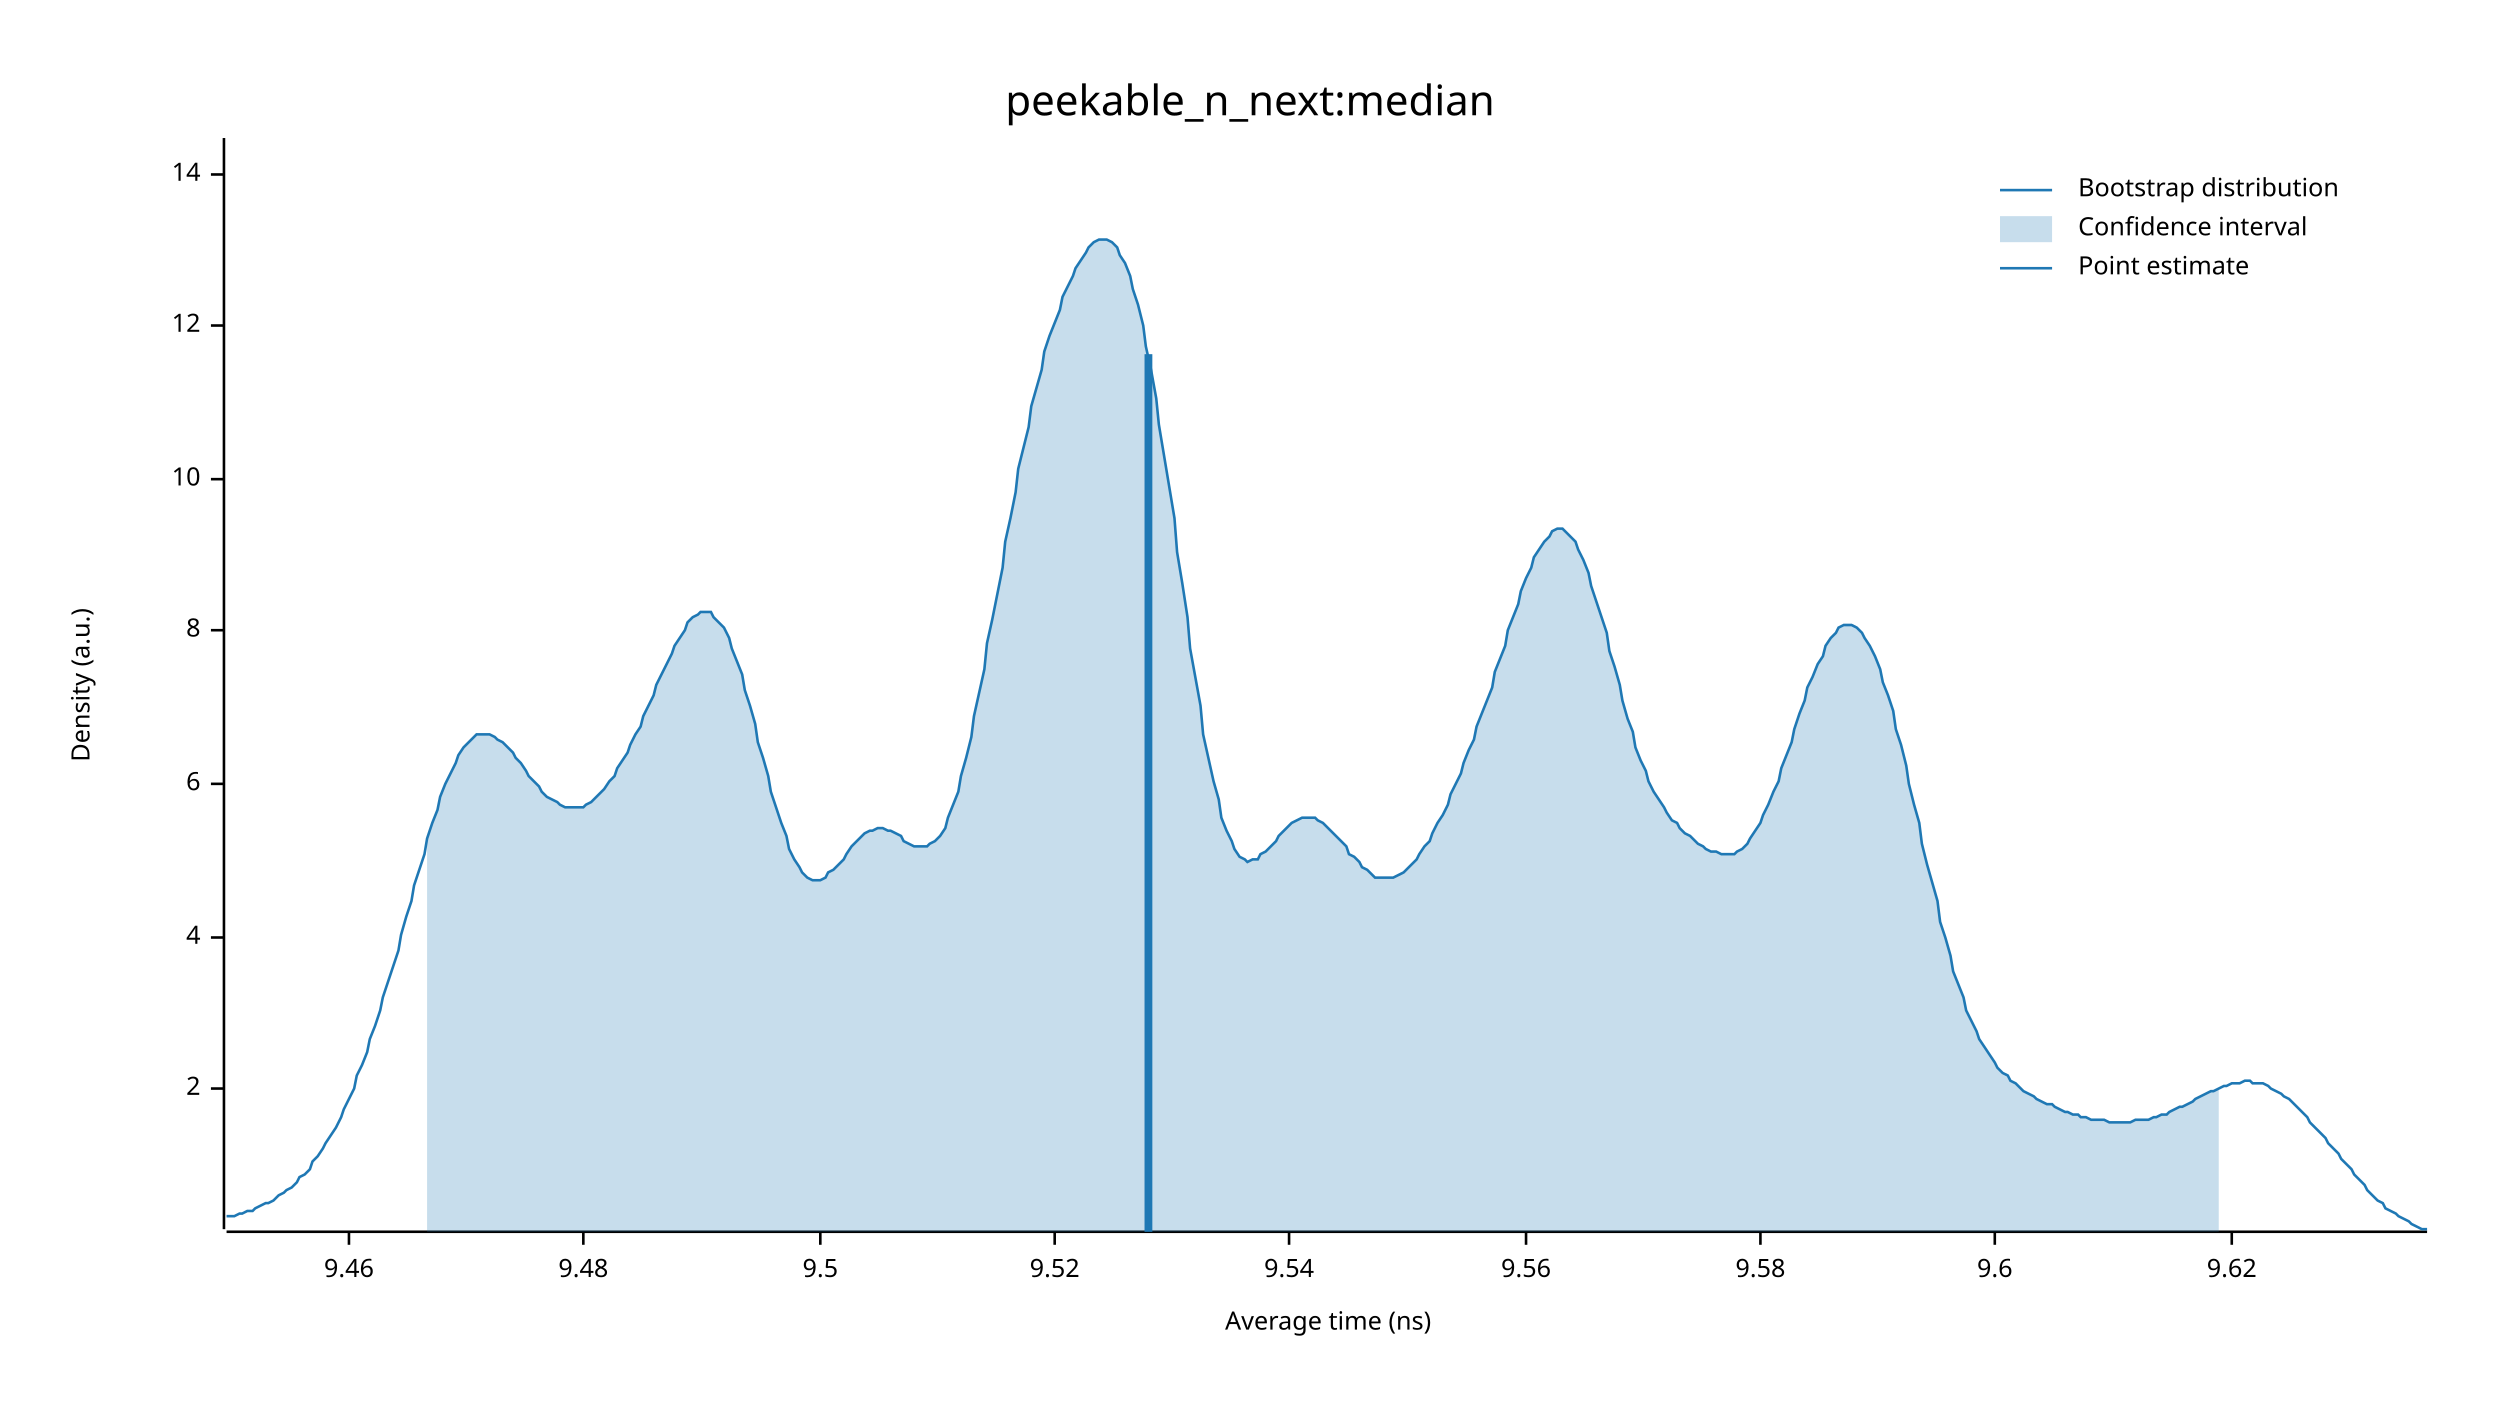
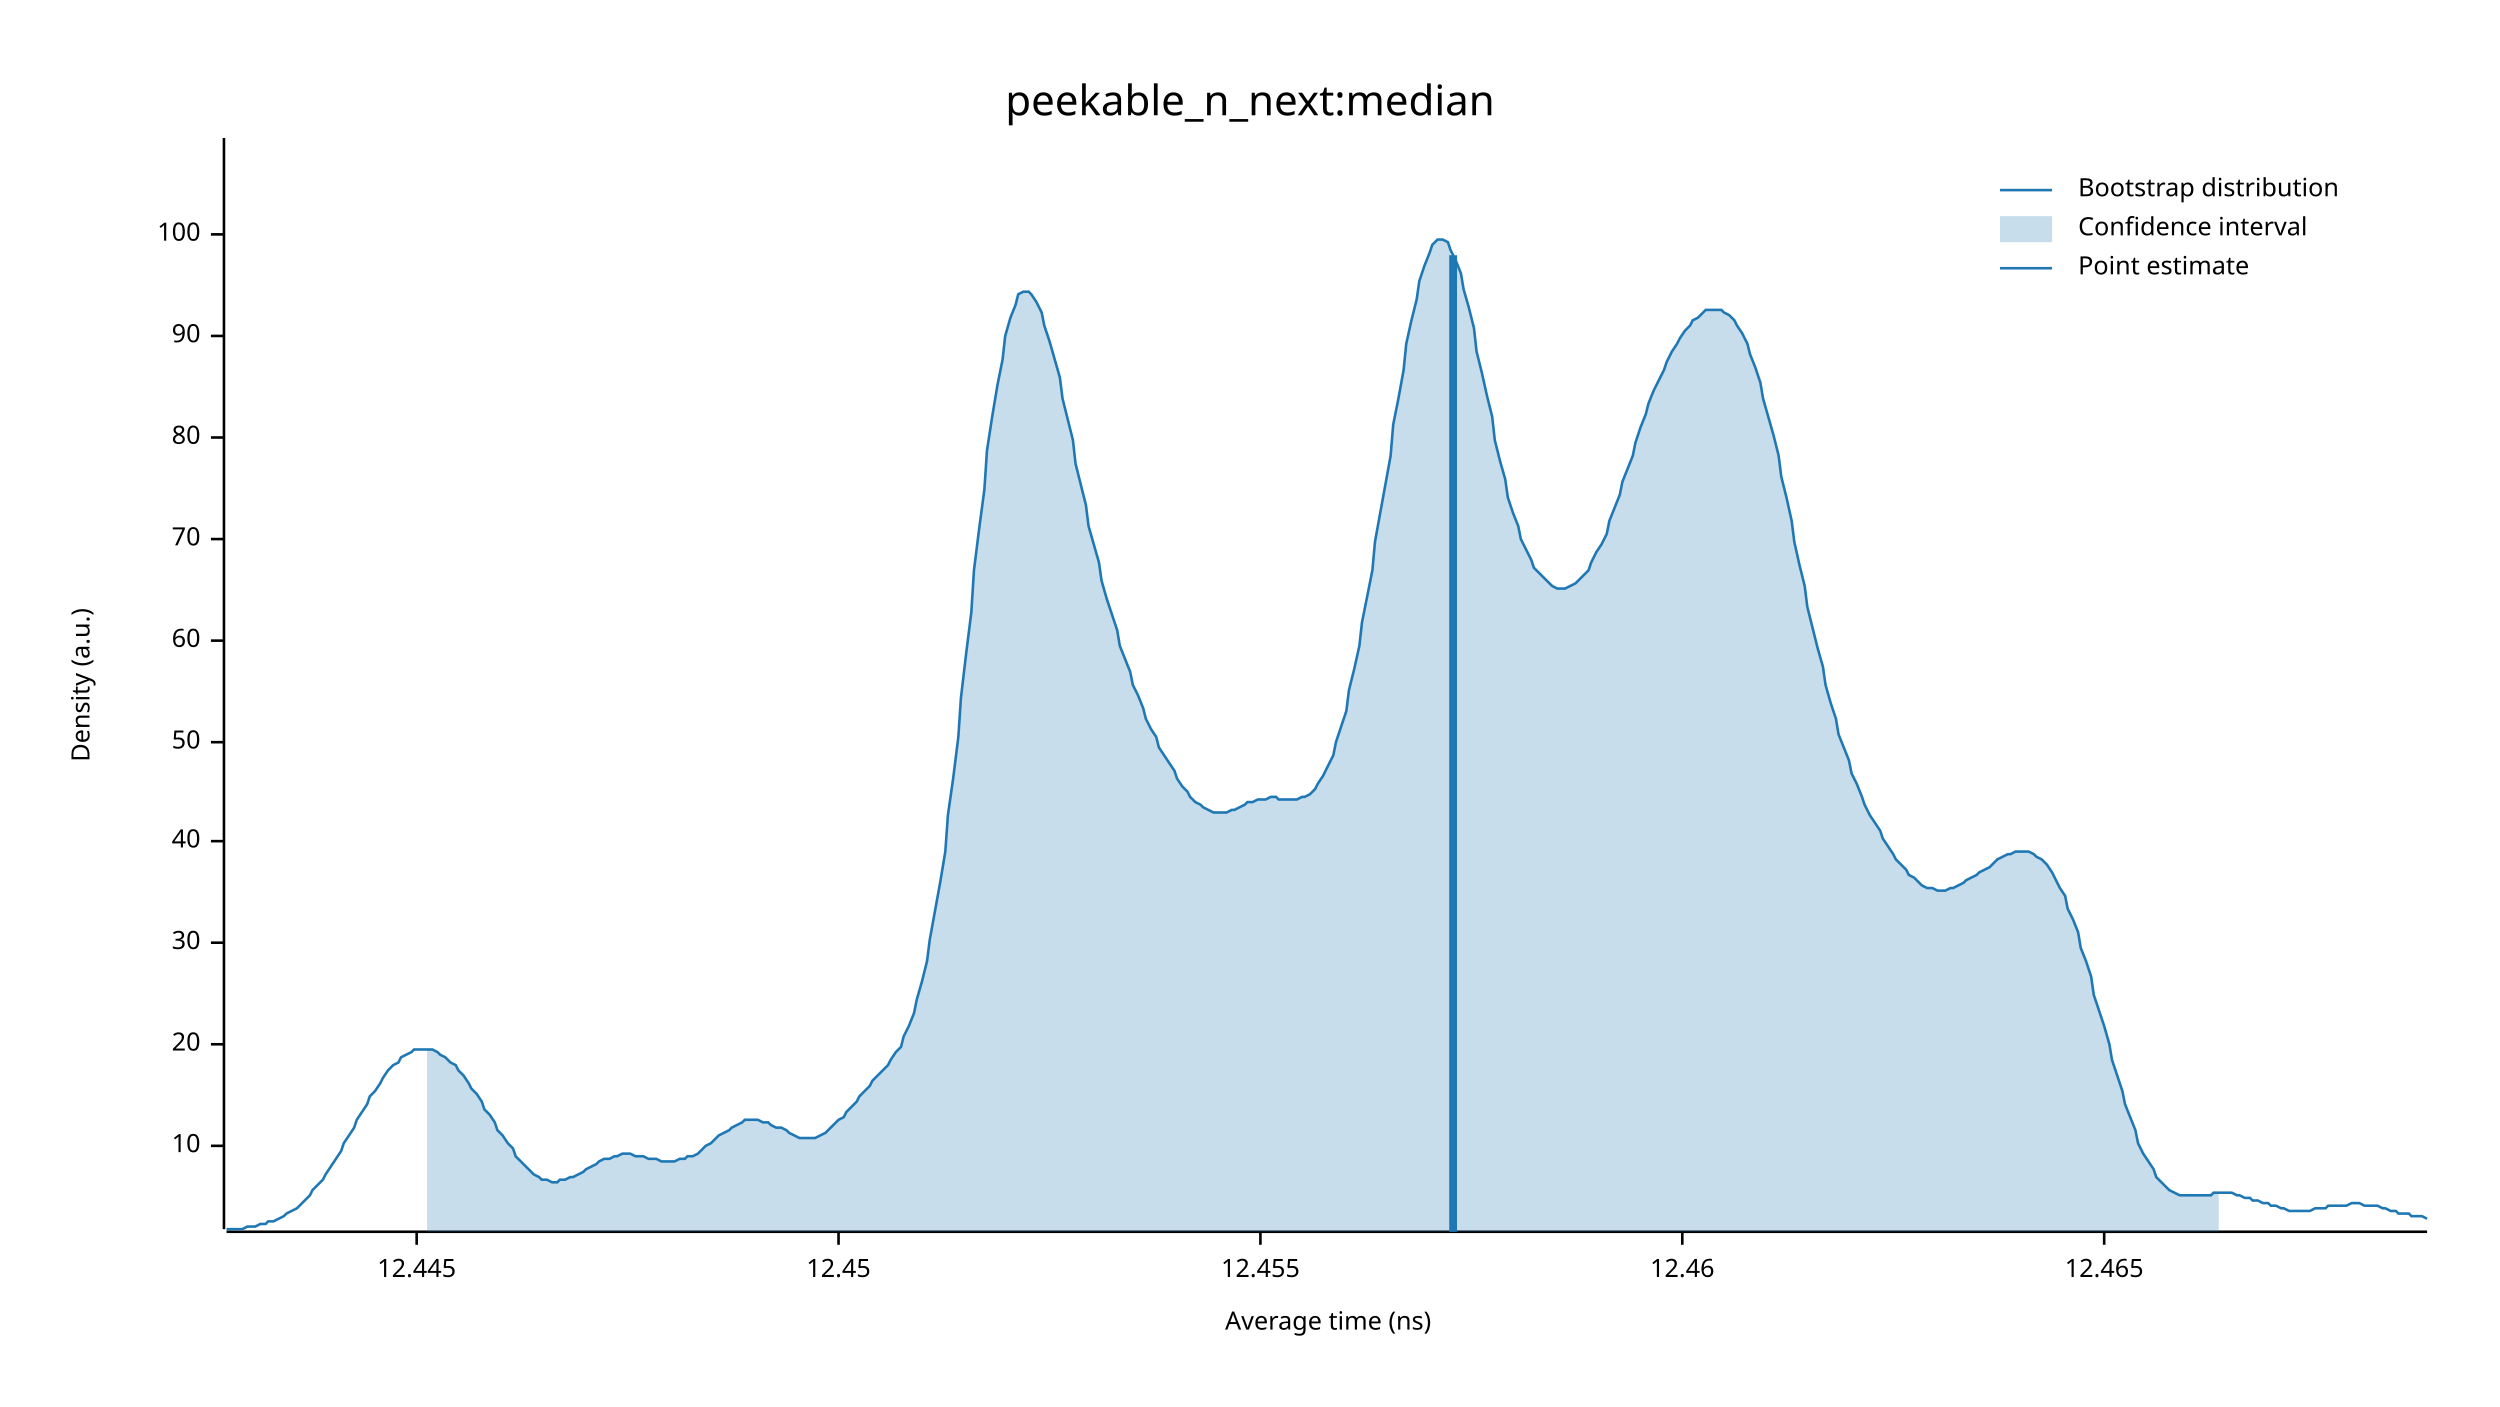
<svg xmlns="http://www.w3.org/2000/svg" width="960" height="540" viewBox="0 0 960 540">
  <text x="480" y="32" dy="0.76em" text-anchor="middle" font-family="sans-serif" font-size="16.129" opacity="1" fill="#000000">
peekable_n_next:median
</text>
  <text x="27" y="263" dy="0.76em" text-anchor="middle" font-family="sans-serif" font-size="9.677" opacity="1" fill="#000000" transform="rotate(270, 27, 263)">
Density (a.u.)
</text>
  <text x="510" y="513" dy="-0.5ex" text-anchor="middle" font-family="sans-serif" font-size="9.677" opacity="1" fill="#000000">
Average time (ns)
</text>
  <polyline fill="none" opacity="1" stroke="#000000" stroke-width="1" points="86,53 86,472 " />
-   <text x="77" y="418" dy="0.5ex" text-anchor="end" font-family="sans-serif" font-size="9.677" opacity="1" fill="#000000">
- 2
- </text>
-   <polyline fill="none" opacity="1" stroke="#000000" stroke-width="1" points="81,418 86,418 " />
-   <text x="77" y="360" dy="0.5ex" text-anchor="end" font-family="sans-serif" font-size="9.677" opacity="1" fill="#000000">
- 4
- </text>
-   <polyline fill="none" opacity="1" stroke="#000000" stroke-width="1" points="81,360 86,360 " />
-   <text x="77" y="301" dy="0.5ex" text-anchor="end" font-family="sans-serif" font-size="9.677" opacity="1" fill="#000000">
- 6
- </text>
-   <polyline fill="none" opacity="1" stroke="#000000" stroke-width="1" points="81,301 86,301 " />
-   <text x="77" y="242" dy="0.5ex" text-anchor="end" font-family="sans-serif" font-size="9.677" opacity="1" fill="#000000">
- 8
- </text>
-   <polyline fill="none" opacity="1" stroke="#000000" stroke-width="1" points="81,242 86,242 " />
-   <text x="77" y="184" dy="0.5ex" text-anchor="end" font-family="sans-serif" font-size="9.677" opacity="1" fill="#000000">
+   <text x="77" y="440" dy="0.5ex" text-anchor="end" font-family="sans-serif" font-size="9.677" opacity="1" fill="#000000">
10
</text>
-   <polyline fill="none" opacity="1" stroke="#000000" stroke-width="1" points="81,184 86,184 " />
-   <text x="77" y="125" dy="0.5ex" text-anchor="end" font-family="sans-serif" font-size="9.677" opacity="1" fill="#000000">
- 12
+   <polyline fill="none" opacity="1" stroke="#000000" stroke-width="1" points="81,440 86,440 " />
+   <text x="77" y="401" dy="0.5ex" text-anchor="end" font-family="sans-serif" font-size="9.677" opacity="1" fill="#000000">
+ 20
</text>
-   <polyline fill="none" opacity="1" stroke="#000000" stroke-width="1" points="81,125 86,125 " />
-   <text x="77" y="67" dy="0.5ex" text-anchor="end" font-family="sans-serif" font-size="9.677" opacity="1" fill="#000000">
- 14
+   <polyline fill="none" opacity="1" stroke="#000000" stroke-width="1" points="81,401 86,401 " />
+   <text x="77" y="362" dy="0.5ex" text-anchor="end" font-family="sans-serif" font-size="9.677" opacity="1" fill="#000000">
+ 30
</text>
-   <polyline fill="none" opacity="1" stroke="#000000" stroke-width="1" points="81,67 86,67 " />
+   <polyline fill="none" opacity="1" stroke="#000000" stroke-width="1" points="81,362 86,362 " />
+   <text x="77" y="323" dy="0.5ex" text-anchor="end" font-family="sans-serif" font-size="9.677" opacity="1" fill="#000000">
+ 40
+ </text>
+   <polyline fill="none" opacity="1" stroke="#000000" stroke-width="1" points="81,323 86,323 " />
+   <text x="77" y="285" dy="0.5ex" text-anchor="end" font-family="sans-serif" font-size="9.677" opacity="1" fill="#000000">
+ 50
+ </text>
+   <polyline fill="none" opacity="1" stroke="#000000" stroke-width="1" points="81,285 86,285 " />
+   <text x="77" y="246" dy="0.5ex" text-anchor="end" font-family="sans-serif" font-size="9.677" opacity="1" fill="#000000">
+ 60
+ </text>
+   <polyline fill="none" opacity="1" stroke="#000000" stroke-width="1" points="81,246 86,246 " />
+   <text x="77" y="207" dy="0.5ex" text-anchor="end" font-family="sans-serif" font-size="9.677" opacity="1" fill="#000000">
+ 70
+ </text>
+   <polyline fill="none" opacity="1" stroke="#000000" stroke-width="1" points="81,207 86,207 " />
+   <text x="77" y="168" dy="0.5ex" text-anchor="end" font-family="sans-serif" font-size="9.677" opacity="1" fill="#000000">
+ 80
+ </text>
+   <polyline fill="none" opacity="1" stroke="#000000" stroke-width="1" points="81,168 86,168 " />
+   <text x="77" y="129" dy="0.5ex" text-anchor="end" font-family="sans-serif" font-size="9.677" opacity="1" fill="#000000">
+ 90
+ </text>
+   <polyline fill="none" opacity="1" stroke="#000000" stroke-width="1" points="81,129 86,129 " />
+   <text x="77" y="90" dy="0.5ex" text-anchor="end" font-family="sans-serif" font-size="9.677" opacity="1" fill="#000000">
+ 100
+ </text>
+   <polyline fill="none" opacity="1" stroke="#000000" stroke-width="1" points="81,90 86,90 " />
  <polyline fill="none" opacity="1" stroke="#000000" stroke-width="1" points="87,473 932,473 " />
-   <text x="134" y="483" dy="0.76em" text-anchor="middle" font-family="sans-serif" font-size="9.677" opacity="1" fill="#000000">
- 9.46
+   <text x="160" y="483" dy="0.76em" text-anchor="middle" font-family="sans-serif" font-size="9.677" opacity="1" fill="#000000">
+ 12.445
</text>
-   <polyline fill="none" opacity="1" stroke="#000000" stroke-width="1" points="134,473 134,478 " />
-   <text x="224" y="483" dy="0.76em" text-anchor="middle" font-family="sans-serif" font-size="9.677" opacity="1" fill="#000000">
- 9.48
+   <polyline fill="none" opacity="1" stroke="#000000" stroke-width="1" points="160,473 160,478 " />
+   <text x="322" y="483" dy="0.76em" text-anchor="middle" font-family="sans-serif" font-size="9.677" opacity="1" fill="#000000">
+ 12.45
</text>
-   <polyline fill="none" opacity="1" stroke="#000000" stroke-width="1" points="224,473 224,478 " />
-   <text x="315" y="483" dy="0.76em" text-anchor="middle" font-family="sans-serif" font-size="9.677" opacity="1" fill="#000000">
- 9.5
+   <polyline fill="none" opacity="1" stroke="#000000" stroke-width="1" points="322,473 322,478 " />
+   <text x="484" y="483" dy="0.76em" text-anchor="middle" font-family="sans-serif" font-size="9.677" opacity="1" fill="#000000">
+ 12.455
</text>
-   <polyline fill="none" opacity="1" stroke="#000000" stroke-width="1" points="315,473 315,478 " />
-   <text x="405" y="483" dy="0.76em" text-anchor="middle" font-family="sans-serif" font-size="9.677" opacity="1" fill="#000000">
- 9.52
+   <polyline fill="none" opacity="1" stroke="#000000" stroke-width="1" points="484,473 484,478 " />
+   <text x="646" y="483" dy="0.76em" text-anchor="middle" font-family="sans-serif" font-size="9.677" opacity="1" fill="#000000">
+ 12.46
</text>
-   <polyline fill="none" opacity="1" stroke="#000000" stroke-width="1" points="405,473 405,478 " />
-   <text x="495" y="483" dy="0.76em" text-anchor="middle" font-family="sans-serif" font-size="9.677" opacity="1" fill="#000000">
- 9.54
+   <polyline fill="none" opacity="1" stroke="#000000" stroke-width="1" points="646,473 646,478 " />
+   <text x="808" y="483" dy="0.76em" text-anchor="middle" font-family="sans-serif" font-size="9.677" opacity="1" fill="#000000">
+ 12.465
</text>
-   <polyline fill="none" opacity="1" stroke="#000000" stroke-width="1" points="495,473 495,478 " />
-   <text x="586" y="483" dy="0.76em" text-anchor="middle" font-family="sans-serif" font-size="9.677" opacity="1" fill="#000000">
- 9.56
- </text>
-   <polyline fill="none" opacity="1" stroke="#000000" stroke-width="1" points="586,473 586,478 " />
-   <text x="676" y="483" dy="0.76em" text-anchor="middle" font-family="sans-serif" font-size="9.677" opacity="1" fill="#000000">
- 9.58
- </text>
-   <polyline fill="none" opacity="1" stroke="#000000" stroke-width="1" points="676,473 676,478 " />
-   <text x="766" y="483" dy="0.76em" text-anchor="middle" font-family="sans-serif" font-size="9.677" opacity="1" fill="#000000">
- 9.6
- </text>
-   <polyline fill="none" opacity="1" stroke="#000000" stroke-width="1" points="766,473 766,478 " />
-   <text x="857" y="483" dy="0.76em" text-anchor="middle" font-family="sans-serif" font-size="9.677" opacity="1" fill="#000000">
- 9.62
- </text>
-   <polyline fill="none" opacity="1" stroke="#000000" stroke-width="1" points="857,473 857,478 " />
-   <polyline fill="none" opacity="1" stroke="#1F78B4" stroke-width="1" points="87,467 88,467 90,467 92,466 93,466 95,465 97,465 98,464 100,463 102,462 103,462 105,461 107,459 109,458 110,457 112,456 114,454 115,452 117,451 119,449 120,446 122,444 124,441 125,439 127,436 129,433 131,429 132,426 134,422 136,418 137,413 139,409 141,404 142,399 144,394 146,388 147,383 149,377 151,371 153,365 154,359 156,352 158,346 159,340 161,334 163,328 164,322 166,316 168,311 169,306 171,301 173,297 175,293 176,290 178,287 180,285 181,284 183,282 185,282 186,282 188,282 190,283 191,284 193,285 195,287 197,289 198,291 200,293 202,296 203,298 205,300 207,302 208,304 210,306 212,307 214,308 215,309 217,310 219,310 220,310 222,310 224,310 225,309 227,308 229,306 230,305 232,303 234,300 236,298 237,295 239,292 241,289 242,286 244,282 246,279 247,275 249,271 251,267 252,263 254,259 256,255 258,251 259,248 261,245 263,242 264,239 266,237 268,236 269,235 271,235 273,235 274,237 276,239 278,241 280,245 281,249 283,254 285,259 286,265 288,271 290,278 291,285 293,291 295,298 296,304 298,310 300,316 302,321 303,326 305,330 307,333 308,335 310,337 312,338 313,338 315,338 317,337 318,335 320,334 322,332 324,330 325,328 327,325 329,323 330,322 332,320 334,319 335,319 337,318 339,318 341,319 342,319 344,320 346,321 347,323 349,324 351,325 352,325 354,325 356,325 357,324 359,323 361,321 363,318 364,314 366,309 368,304 369,298 371,291 373,283 374,275 376,266 378,257 379,247 381,238 383,228 385,218 386,208 388,199 390,189 391,180 393,172 395,164 396,156 398,149 400,142 401,135 403,129 405,124 407,119 408,114 410,110 412,106 413,103 415,100 417,97 418,95 420,93 422,92 423,92 425,92 427,93 429,95 430,98 432,101 434,106 435,111 437,117 439,125 440,133 442,142 444,153 445,163 447,175 449,187 451,199 452,212 454,224 456,237 457,249 459,260 461,271 462,282 464,291 466,300 468,307 469,314 471,319 473,323 474,326 476,329 478,330 479,331 481,330 483,330 484,328 486,327 488,325 490,323 491,321 493,319 495,317 496,316 498,315 500,314 501,314 503,314 505,314 506,315 508,316 510,318 512,320 513,321 515,323 517,325 518,328 520,329 522,331 523,333 525,334 527,336 528,337 530,337 532,337 534,337 535,337 537,336 539,335 540,334 542,332 544,330 545,328 547,325 549,323 550,320 552,316 554,313 556,309 557,305 559,301 561,297 562,293 564,288 566,284 567,279 569,274 571,269 573,264 574,258 576,253 578,248 579,242 581,237 583,232 584,227 586,222 588,218 589,214 591,211 593,208 595,206 596,204 598,203 600,203 601,204 603,206 605,208 606,211 608,215 610,220 611,225 613,231 615,237 617,243 618,250 620,256 622,263 623,269 625,276 627,281 628,287 630,292 632,296 633,300 635,304 637,307 639,310 640,312 642,315 644,316 645,318 647,320 649,321 650,322 652,324 654,325 655,326 657,327 659,327 661,328 662,328 664,328 666,328 667,327 669,326 671,324 672,322 674,319 676,316 677,313 679,309 681,304 683,300 684,295 686,290 688,285 689,280 691,274 693,269 694,264 696,260 698,255 700,252 701,248 703,245 705,243 706,241 708,240 710,240 711,240 713,241 715,243 716,245 718,248 720,252 722,257 723,262 725,267 727,273 728,280 730,286 732,294 733,301 735,309 737,316 738,324 740,332 742,339 744,346 745,354 747,360 749,367 750,373 752,378 754,383 755,388 757,392 759,396 760,399 762,402 764,405 766,408 767,410 769,412 771,413 772,415 774,416 776,418 777,419 779,420 781,421 782,422 784,423 786,424 788,424 789,425 791,426 793,427 794,427 796,428 798,428 799,429 801,429 803,430 804,430 806,430 808,430 810,431 811,431 813,431 815,431 816,431 818,431 820,430 821,430 823,430 825,430 827,429 828,429 830,428 832,428 833,427 835,426 837,425 838,425 840,424 842,423 843,422 845,421 847,420 849,419 850,419 852,418 854,417 855,417 857,416 859,416 860,416 862,415 864,415 865,416 867,416 869,416 871,417 872,418 874,419 876,420 877,421 879,422 881,424 882,425 884,427 886,429 887,431 889,433 891,435 893,437 894,439 896,441 898,443 899,445 901,447 903,449 904,451 906,453 908,455 909,457 911,459 913,461 915,462 916,464 918,465 920,466 921,467 923,468 925,469 926,470 928,471 930,472 932,472 " />
-   <polygon opacity="0.25" fill="#1F78B4" points="164,322 166,316 168,311 169,306 171,301 173,297 175,293 176,290 178,287 180,285 181,284 183,282 185,282 186,282 188,282 190,283 191,284 193,285 195,287 197,289 198,291 200,293 202,296 203,298 205,300 207,302 208,304 210,306 212,307 214,308 215,309 217,310 219,310 220,310 222,310 224,310 225,309 227,308 229,306 230,305 232,303 234,300 236,298 237,295 239,292 241,289 242,286 244,282 246,279 247,275 249,271 251,267 252,263 254,259 256,255 258,251 259,248 261,245 263,242 264,239 266,237 268,236 269,235 271,235 273,235 274,237 276,239 278,241 280,245 281,249 283,254 285,259 286,265 288,271 290,278 291,285 293,291 295,298 296,304 298,310 300,316 302,321 303,326 305,330 307,333 308,335 310,337 312,338 313,338 315,338 317,337 318,335 320,334 322,332 324,330 325,328 327,325 329,323 330,322 332,320 334,319 335,319 337,318 339,318 341,319 342,319 344,320 346,321 347,323 349,324 351,325 352,325 354,325 356,325 357,324 359,323 361,321 363,318 364,314 366,309 368,304 369,298 371,291 373,283 374,275 376,266 378,257 379,247 381,238 383,228 385,218 386,208 388,199 390,189 391,180 393,172 395,164 396,156 398,149 400,142 401,135 403,129 405,124 407,119 408,114 410,110 412,106 413,103 415,100 417,97 418,95 420,93 422,92 423,92 425,92 427,93 429,95 430,98 432,101 434,106 435,111 437,117 439,125 440,133 442,142 444,153 445,163 447,175 449,187 451,199 452,212 454,224 456,237 457,249 459,260 461,271 462,282 464,291 466,300 468,307 469,314 471,319 473,323 474,326 476,329 478,330 479,331 481,330 483,330 484,328 486,327 488,325 490,323 491,321 493,319 495,317 496,316 498,315 500,314 501,314 503,314 505,314 506,315 508,316 510,318 512,320 513,321 515,323 517,325 518,328 520,329 522,331 523,333 525,334 527,336 528,337 530,337 532,337 534,337 535,337 537,336 539,335 540,334 542,332 544,330 545,328 547,325 549,323 550,320 552,316 554,313 556,309 557,305 559,301 561,297 562,293 564,288 566,284 567,279 569,274 571,269 573,264 574,258 576,253 578,248 579,242 581,237 583,232 584,227 586,222 588,218 589,214 591,211 593,208 595,206 596,204 598,203 600,203 601,204 603,206 605,208 606,211 608,215 610,220 611,225 613,231 615,237 617,243 618,250 620,256 622,263 623,269 625,276 627,281 628,287 630,292 632,296 633,300 635,304 637,307 639,310 640,312 642,315 644,316 645,318 647,320 649,321 650,322 652,324 654,325 655,326 657,327 659,327 661,328 662,328 664,328 666,328 667,327 669,326 671,324 672,322 674,319 676,316 677,313 679,309 681,304 683,300 684,295 686,290 688,285 689,280 691,274 693,269 694,264 696,260 698,255 700,252 701,248 703,245 705,243 706,241 708,240 710,240 711,240 713,241 715,243 716,245 718,248 720,252 722,257 723,262 725,267 727,273 728,280 730,286 732,294 733,301 735,309 737,316 738,324 740,332 742,339 744,346 745,354 747,360 749,367 750,373 752,378 754,383 755,388 757,392 759,396 760,399 762,402 764,405 766,408 767,410 769,412 771,413 772,415 774,416 776,418 777,419 779,420 781,421 782,422 784,423 786,424 788,424 789,425 791,426 793,427 794,427 796,428 798,428 799,429 801,429 803,430 804,430 806,430 808,430 810,431 811,431 813,431 815,431 816,431 818,431 820,430 821,430 823,430 825,430 827,429 828,429 830,428 832,428 833,427 835,426 837,425 838,425 840,424 842,423 843,422 845,421 847,420 849,419 850,419 852,418 852,473 164,473 " />
-   <polyline fill="none" opacity="1" stroke="#1F78B4" stroke-width="3" points="441,473 441,136 " />
+   <polyline fill="none" opacity="1" stroke="#000000" stroke-width="1" points="808,473 808,478 " />
+   <polyline fill="none" opacity="1" stroke="#1F78B4" stroke-width="1" points="87,472 88,472 90,472 92,472 93,472 95,471 97,471 98,471 100,470 102,470 103,469 105,469 107,468 109,467 110,466 112,465 114,464 115,463 117,461 119,459 120,457 122,455 124,453 125,451 127,448 129,445 131,442 132,439 134,436 136,433 137,430 139,427 141,424 142,421 144,419 146,416 147,414 149,411 151,409 153,408 154,406 156,405 158,404 159,403 161,403 163,403 164,403 166,403 168,404 169,405 171,406 173,408 175,409 176,411 178,413 180,416 181,418 183,420 185,423 186,426 188,428 190,431 191,434 193,436 195,439 197,441 198,444 200,446 202,448 203,449 205,451 207,452 208,453 210,453 212,454 214,454 215,453 217,453 219,452 220,452 222,451 224,450 225,449 227,448 229,447 230,446 232,445 234,445 236,444 237,444 239,443 241,443 242,443 244,444 246,444 247,444 249,445 251,445 252,445 254,446 256,446 258,446 259,446 261,445 263,445 264,444 266,444 268,443 269,442 271,440 273,439 274,438 276,436 278,435 280,434 281,433 283,432 285,431 286,430 288,430 290,430 291,430 293,431 295,431 296,432 298,433 300,433 302,434 303,435 305,436 307,437 308,437 310,437 312,437 313,437 315,436 317,435 318,434 320,432 322,430 324,429 325,427 327,425 329,423 330,421 332,419 334,417 335,415 337,413 339,411 341,409 342,407 344,404 346,402 347,398 349,394 351,389 352,384 354,377 356,369 357,361 359,350 361,339 363,327 364,313 366,299 368,283 369,268 371,251 373,235 374,219 376,203 378,188 379,173 381,160 383,148 385,138 386,129 388,122 390,117 391,113 393,112 395,112 396,113 398,116 400,120 401,125 403,131 405,138 407,145 408,153 410,161 412,169 413,178 415,186 417,194 418,202 420,209 422,216 423,223 425,230 427,236 429,242 430,248 432,253 434,258 435,263 437,267 439,272 440,276 442,280 444,283 445,287 447,290 449,293 451,296 452,299 454,302 456,304 457,306 459,308 461,309 462,310 464,311 466,312 468,312 469,312 471,312 473,311 474,311 476,310 478,309 479,308 481,308 483,307 484,307 486,307 488,306 490,306 491,307 493,307 495,307 496,307 498,307 500,306 501,306 503,305 505,303 506,301 508,298 510,294 512,290 513,285 515,279 517,273 518,265 520,257 522,248 523,239 525,229 527,219 528,208 530,197 532,186 534,175 535,163 537,153 539,142 540,132 542,123 544,115 545,108 547,102 549,97 550,94 552,92 554,92 556,93 557,96 559,100 561,105 562,111 564,118 566,126 567,135 569,143 571,152 573,160 574,169 576,177 578,184 579,191 581,197 583,202 584,207 586,211 588,215 589,218 591,220 593,222 595,224 596,225 598,226 600,226 601,226 603,225 605,224 606,223 608,221 610,219 611,216 613,212 615,209 617,205 618,200 620,195 622,190 623,185 625,180 627,175 628,170 630,164 632,159 633,155 635,150 637,146 639,142 640,139 642,135 644,132 645,130 647,127 649,125 650,123 652,122 654,120 655,119 657,119 659,119 661,119 662,120 664,121 666,123 667,125 669,128 671,132 672,136 674,141 676,147 677,153 679,160 681,167 683,175 684,183 686,191 688,200 689,208 691,217 693,225 694,233 696,241 698,249 700,256 701,263 703,270 705,276 706,282 708,287 710,292 711,297 713,301 715,306 716,309 718,313 720,316 722,319 723,322 725,325 727,328 728,330 730,332 732,334 733,336 735,337 737,339 738,340 740,341 742,341 744,342 745,342 747,342 749,341 750,341 752,340 754,339 755,338 757,337 759,336 760,335 762,334 764,333 766,331 767,330 769,329 771,328 772,328 774,327 776,327 777,327 779,327 781,328 782,329 784,330 786,332 788,335 789,337 791,341 793,344 794,349 796,353 798,358 799,364 801,369 803,375 804,382 806,388 808,394 810,401 811,407 813,413 815,419 816,424 818,429 820,434 821,439 823,443 825,446 827,449 828,452 830,454 832,456 833,457 835,458 837,459 838,459 840,459 842,459 843,459 845,459 847,459 849,459 850,458 852,458 854,458 855,458 857,458 859,459 860,459 862,460 864,460 865,461 867,461 869,462 871,462 872,463 874,463 876,464 877,464 879,465 881,465 882,465 884,465 886,465 887,465 889,464 891,464 893,464 894,463 896,463 898,463 899,463 901,463 903,462 904,462 906,462 908,463 909,463 911,463 913,463 915,464 916,464 918,465 920,465 921,466 923,466 925,466 926,467 928,467 930,467 932,468 " />
+   <polygon opacity="0.25" fill="#1F78B4" points="164,403 166,403 168,404 169,405 171,406 173,408 175,409 176,411 178,413 180,416 181,418 183,420 185,423 186,426 188,428 190,431 191,434 193,436 195,439 197,441 198,444 200,446 202,448 203,449 205,451 207,452 208,453 210,453 212,454 214,454 215,453 217,453 219,452 220,452 222,451 224,450 225,449 227,448 229,447 230,446 232,445 234,445 236,444 237,444 239,443 241,443 242,443 244,444 246,444 247,444 249,445 251,445 252,445 254,446 256,446 258,446 259,446 261,445 263,445 264,444 266,444 268,443 269,442 271,440 273,439 274,438 276,436 278,435 280,434 281,433 283,432 285,431 286,430 288,430 290,430 291,430 293,431 295,431 296,432 298,433 300,433 302,434 303,435 305,436 307,437 308,437 310,437 312,437 313,437 315,436 317,435 318,434 320,432 322,430 324,429 325,427 327,425 329,423 330,421 332,419 334,417 335,415 337,413 339,411 341,409 342,407 344,404 346,402 347,398 349,394 351,389 352,384 354,377 356,369 357,361 359,350 361,339 363,327 364,313 366,299 368,283 369,268 371,251 373,235 374,219 376,203 378,188 379,173 381,160 383,148 385,138 386,129 388,122 390,117 391,113 393,112 395,112 396,113 398,116 400,120 401,125 403,131 405,138 407,145 408,153 410,161 412,169 413,178 415,186 417,194 418,202 420,209 422,216 423,223 425,230 427,236 429,242 430,248 432,253 434,258 435,263 437,267 439,272 440,276 442,280 444,283 445,287 447,290 449,293 451,296 452,299 454,302 456,304 457,306 459,308 461,309 462,310 464,311 466,312 468,312 469,312 471,312 473,311 474,311 476,310 478,309 479,308 481,308 483,307 484,307 486,307 488,306 490,306 491,307 493,307 495,307 496,307 498,307 500,306 501,306 503,305 505,303 506,301 508,298 510,294 512,290 513,285 515,279 517,273 518,265 520,257 522,248 523,239 525,229 527,219 528,208 530,197 532,186 534,175 535,163 537,153 539,142 540,132 542,123 544,115 545,108 547,102 549,97 550,94 552,92 554,92 556,93 557,96 559,100 561,105 562,111 564,118 566,126 567,135 569,143 571,152 573,160 574,169 576,177 578,184 579,191 581,197 583,202 584,207 586,211 588,215 589,218 591,220 593,222 595,224 596,225 598,226 600,226 601,226 603,225 605,224 606,223 608,221 610,219 611,216 613,212 615,209 617,205 618,200 620,195 622,190 623,185 625,180 627,175 628,170 630,164 632,159 633,155 635,150 637,146 639,142 640,139 642,135 644,132 645,130 647,127 649,125 650,123 652,122 654,120 655,119 657,119 659,119 661,119 662,120 664,121 666,123 667,125 669,128 671,132 672,136 674,141 676,147 677,153 679,160 681,167 683,175 684,183 686,191 688,200 689,208 691,217 693,225 694,233 696,241 698,249 700,256 701,263 703,270 705,276 706,282 708,287 710,292 711,297 713,301 715,306 716,309 718,313 720,316 722,319 723,322 725,325 727,328 728,330 730,332 732,334 733,336 735,337 737,339 738,340 740,341 742,341 744,342 745,342 747,342 749,341 750,341 752,340 754,339 755,338 757,337 759,336 760,335 762,334 764,333 766,331 767,330 769,329 771,328 772,328 774,327 776,327 777,327 779,327 781,328 782,329 784,330 786,332 788,335 789,337 791,341 793,344 794,349 796,353 798,358 799,364 801,369 803,375 804,382 806,388 808,394 810,401 811,407 813,413 815,419 816,424 818,429 820,434 821,439 823,443 825,446 827,449 828,452 830,454 832,456 833,457 835,458 837,459 838,459 840,459 842,459 843,459 845,459 847,459 849,459 850,458 852,458 852,473 164,473 " />
+   <polyline fill="none" opacity="1" stroke="#1F78B4" stroke-width="3" points="558,473 558,98 " />
  <text x="798" y="68" dy="0.76em" text-anchor="start" font-family="sans-serif" font-size="9.677" opacity="1" fill="#000000">
Bootstrap distribution
</text>
  <text x="798" y="83" dy="0.76em" text-anchor="start" font-family="sans-serif" font-size="9.677" opacity="1" fill="#000000">
Confidence interval
</text>
  <text x="798" y="98" dy="0.76em" text-anchor="start" font-family="sans-serif" font-size="9.677" opacity="1" fill="#000000">
Point estimate
</text>
  <polyline fill="none" opacity="1" stroke="#1F78B4" stroke-width="1" points="768,73 788,73 " />
  <rect x="768" y="83" width="20" height="10" opacity="0.25" fill="#1F78B4" stroke="none" />
  <polyline fill="none" opacity="1" stroke="#1F78B4" stroke-width="1" points="768,103 788,103 " />
</svg>
